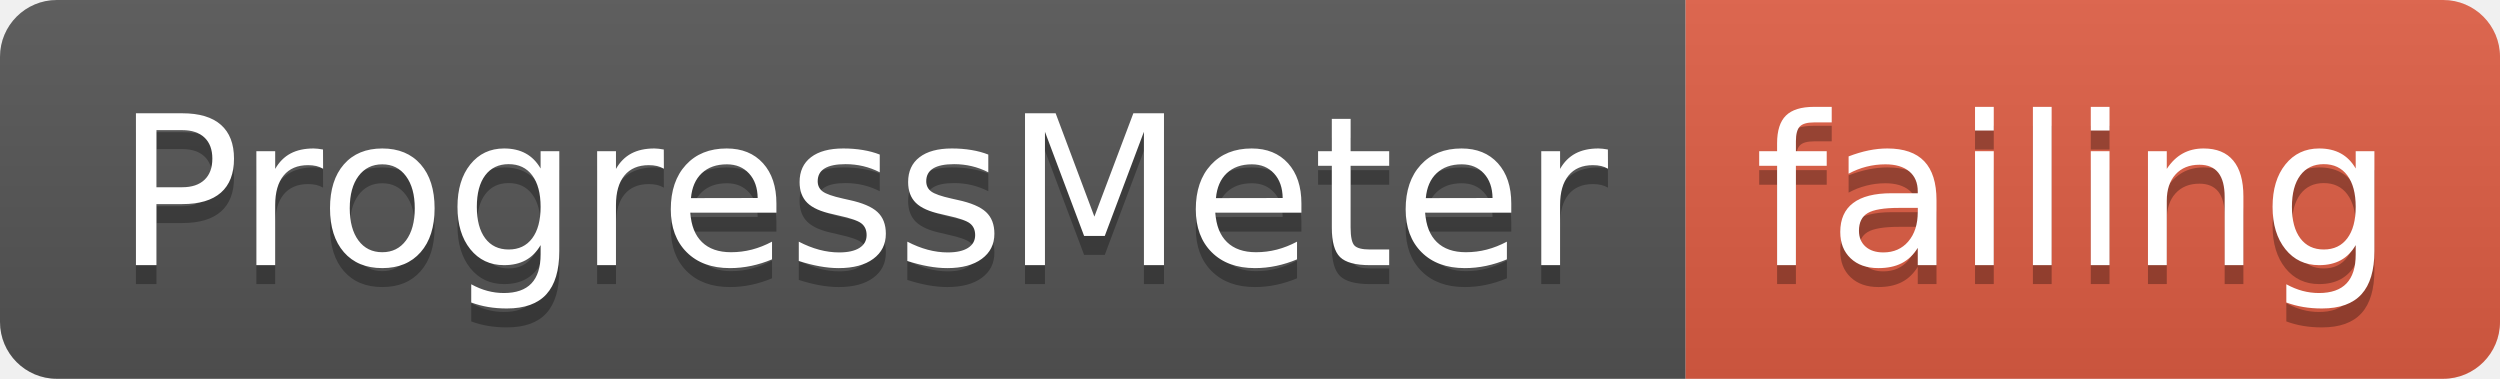
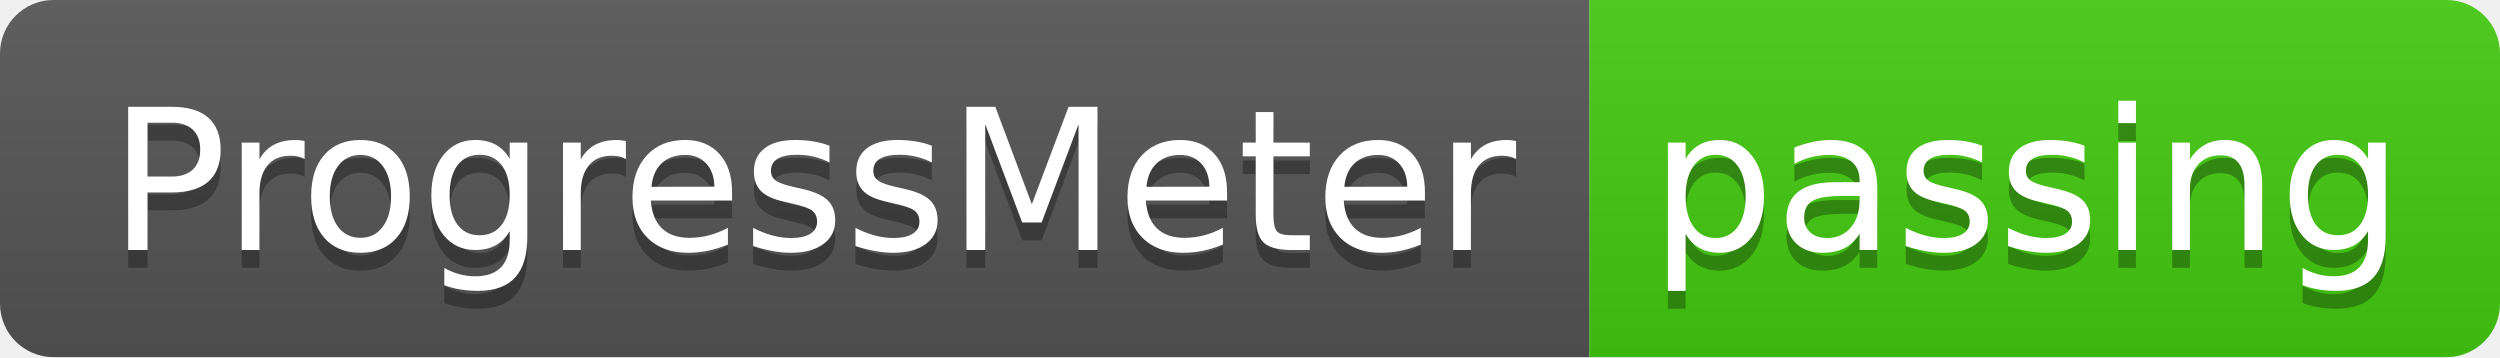
- <svg xmlns="http://www.w3.org/2000/svg" width="132" height="20">
+ <svg xmlns="http://www.w3.org/2000/svg" width="140" height="20">
  <linearGradient id="smooth" x2="0" y2="100%">
    <stop offset="0" stop-color="#bbb" stop-opacity=".1" />
    <stop offset="1" stop-opacity=".1" />
  </linearGradient>
  <clipPath id="round">
-     <rect width="132" height="20" rx="3" fill="#fff" />
+     <rect width="140" height="20" rx="3" fill="#fff" />
  </clipPath>
  <g clip-path="url(#round)">
    <rect width="89" height="20" fill="#555" />
-     <rect x="89" width="43" height="20" fill="#e05d44" />
-     <rect width="132" height="20" fill="url(#smooth)" />
+     <rect x="89" width="51" height="20" fill="#4c1" />
+     <rect width="140" height="20" fill="url(#smooth)" />
  </g>
  <g fill="#fff" text-anchor="middle" font-family="DejaVu Sans,Verdana,Geneva,sans-serif" font-size="110">
    <text x="455" y="150" fill="#010101" fill-opacity=".3" transform="scale(0.1)" textLength="790" lengthAdjust="spacing">ProgressMeter</text>
    <text x="455" y="140" transform="scale(0.1)" textLength="790" lengthAdjust="spacing">ProgressMeter</text>
-     <text x="1095" y="150" fill="#010101" fill-opacity=".3" transform="scale(0.1)" textLength="330" lengthAdjust="spacing">failing</text>
-     <text x="1095" y="140" transform="scale(0.1)" textLength="330" lengthAdjust="spacing">failing</text>
+     <text x="1135" y="150" fill="#010101" fill-opacity=".3" transform="scale(0.1)" textLength="410" lengthAdjust="spacing">passing</text>
+     <text x="1135" y="140" transform="scale(0.1)" textLength="410" lengthAdjust="spacing">passing</text>
  </g>
</svg>
